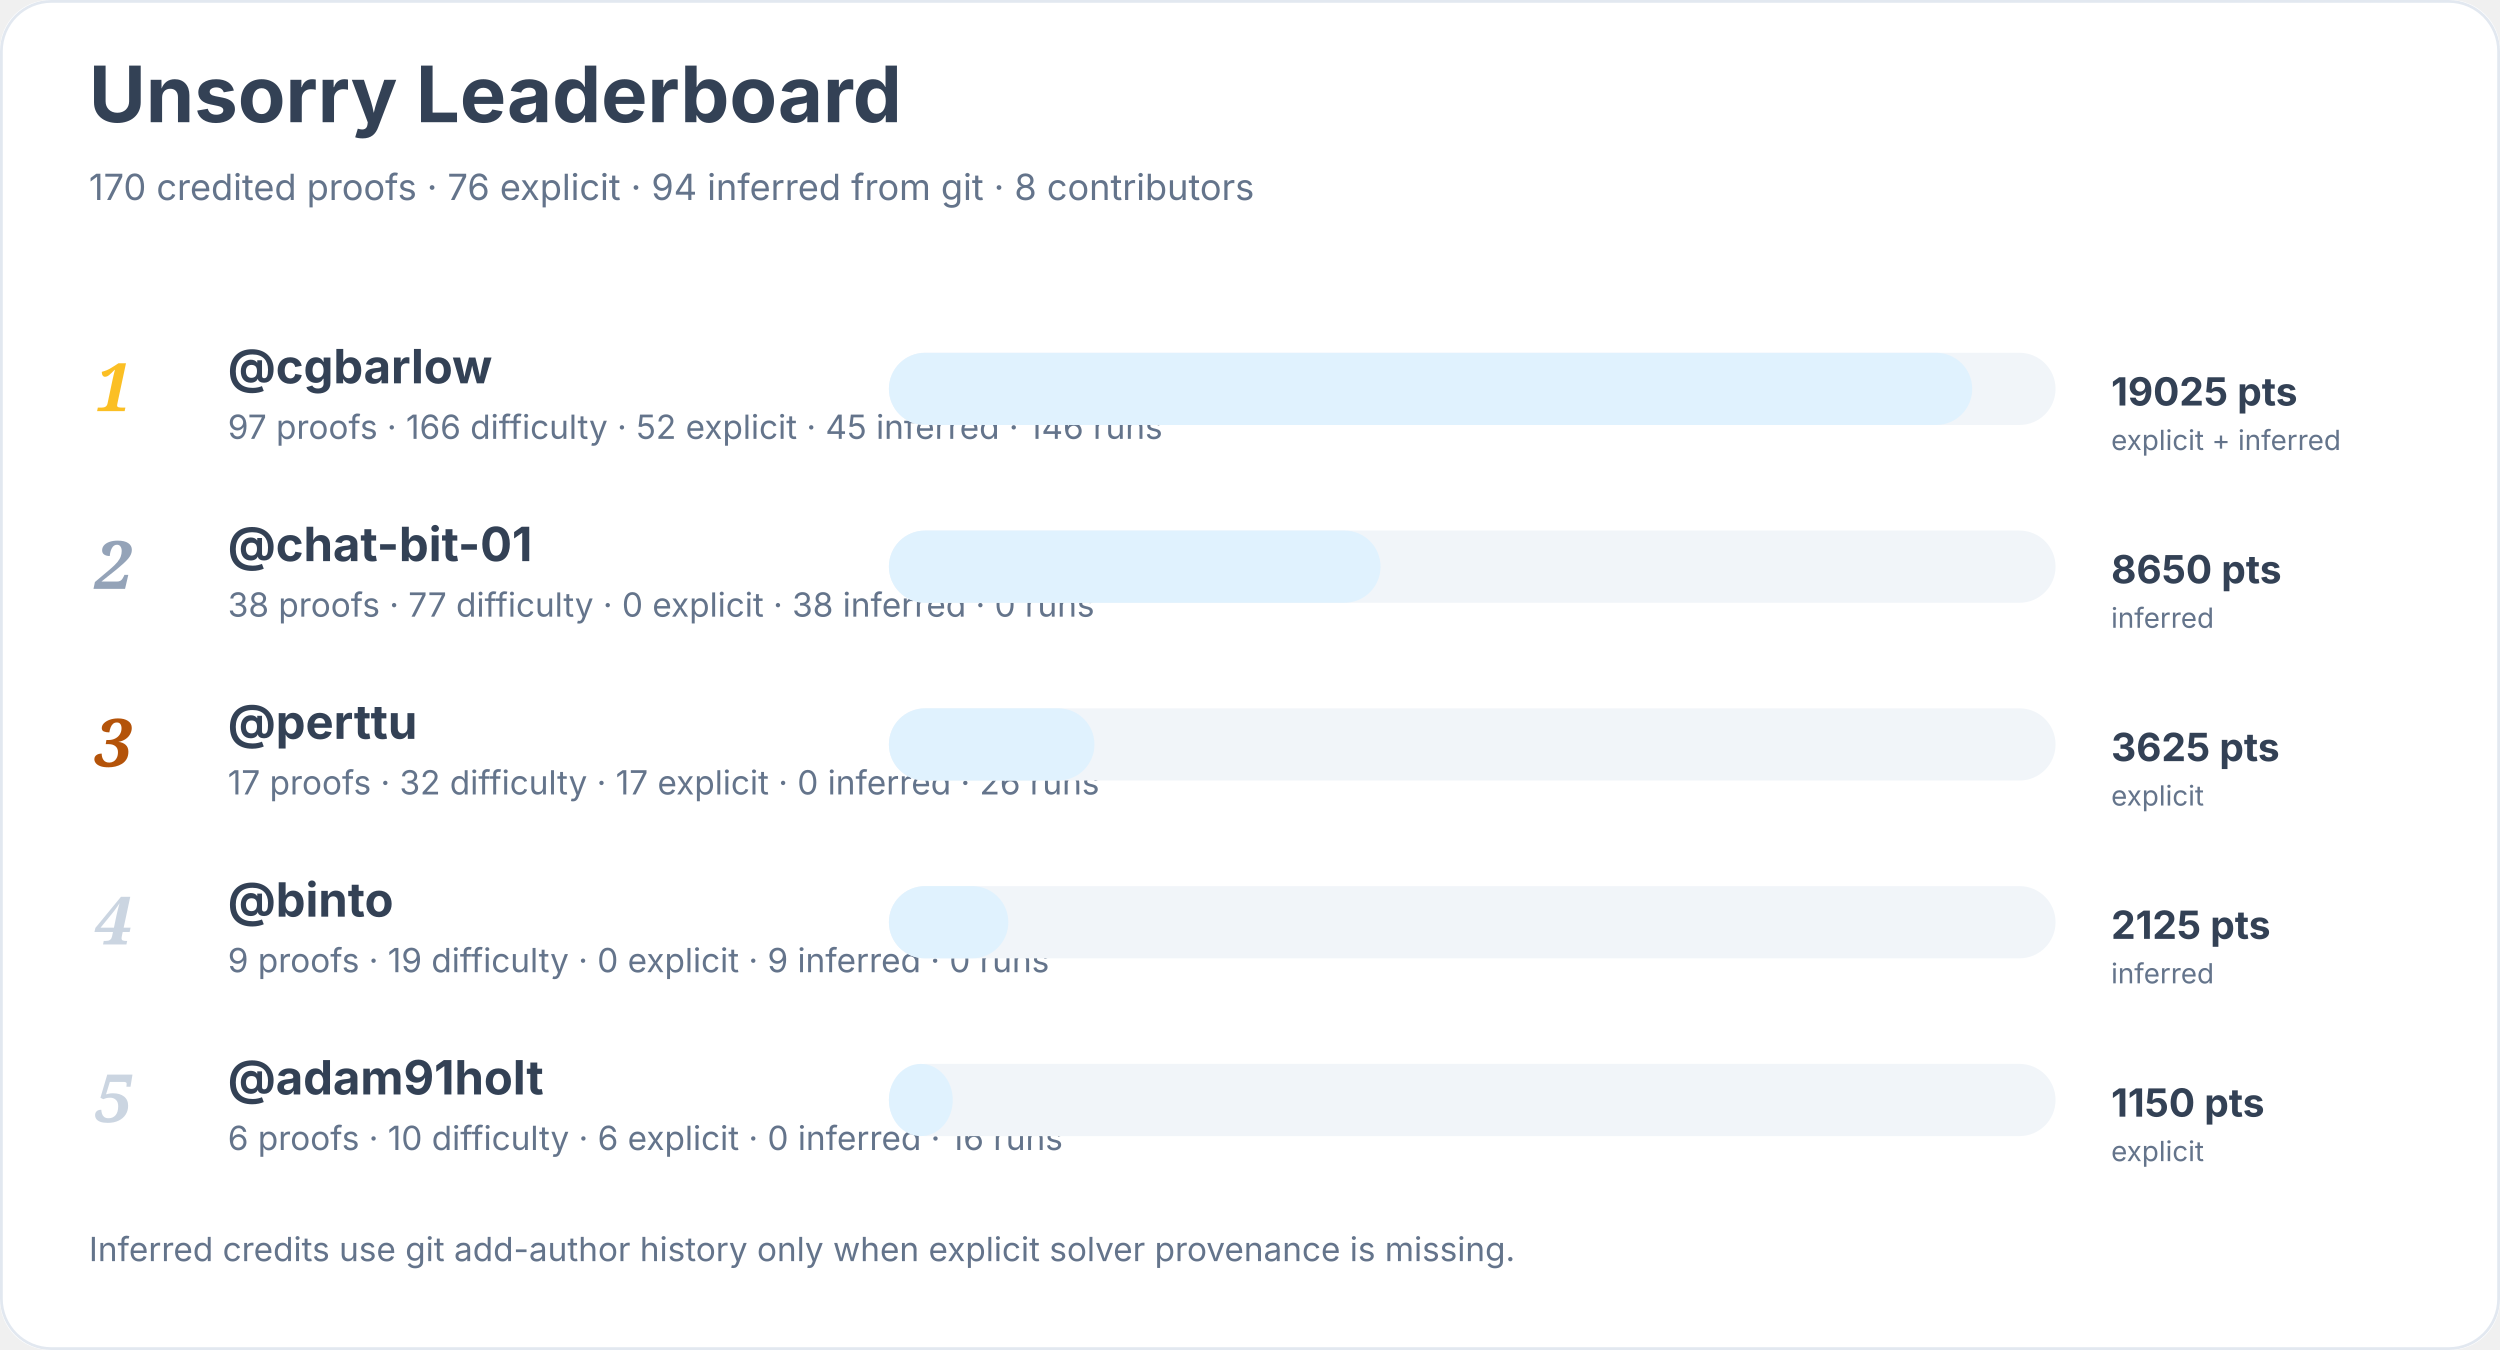
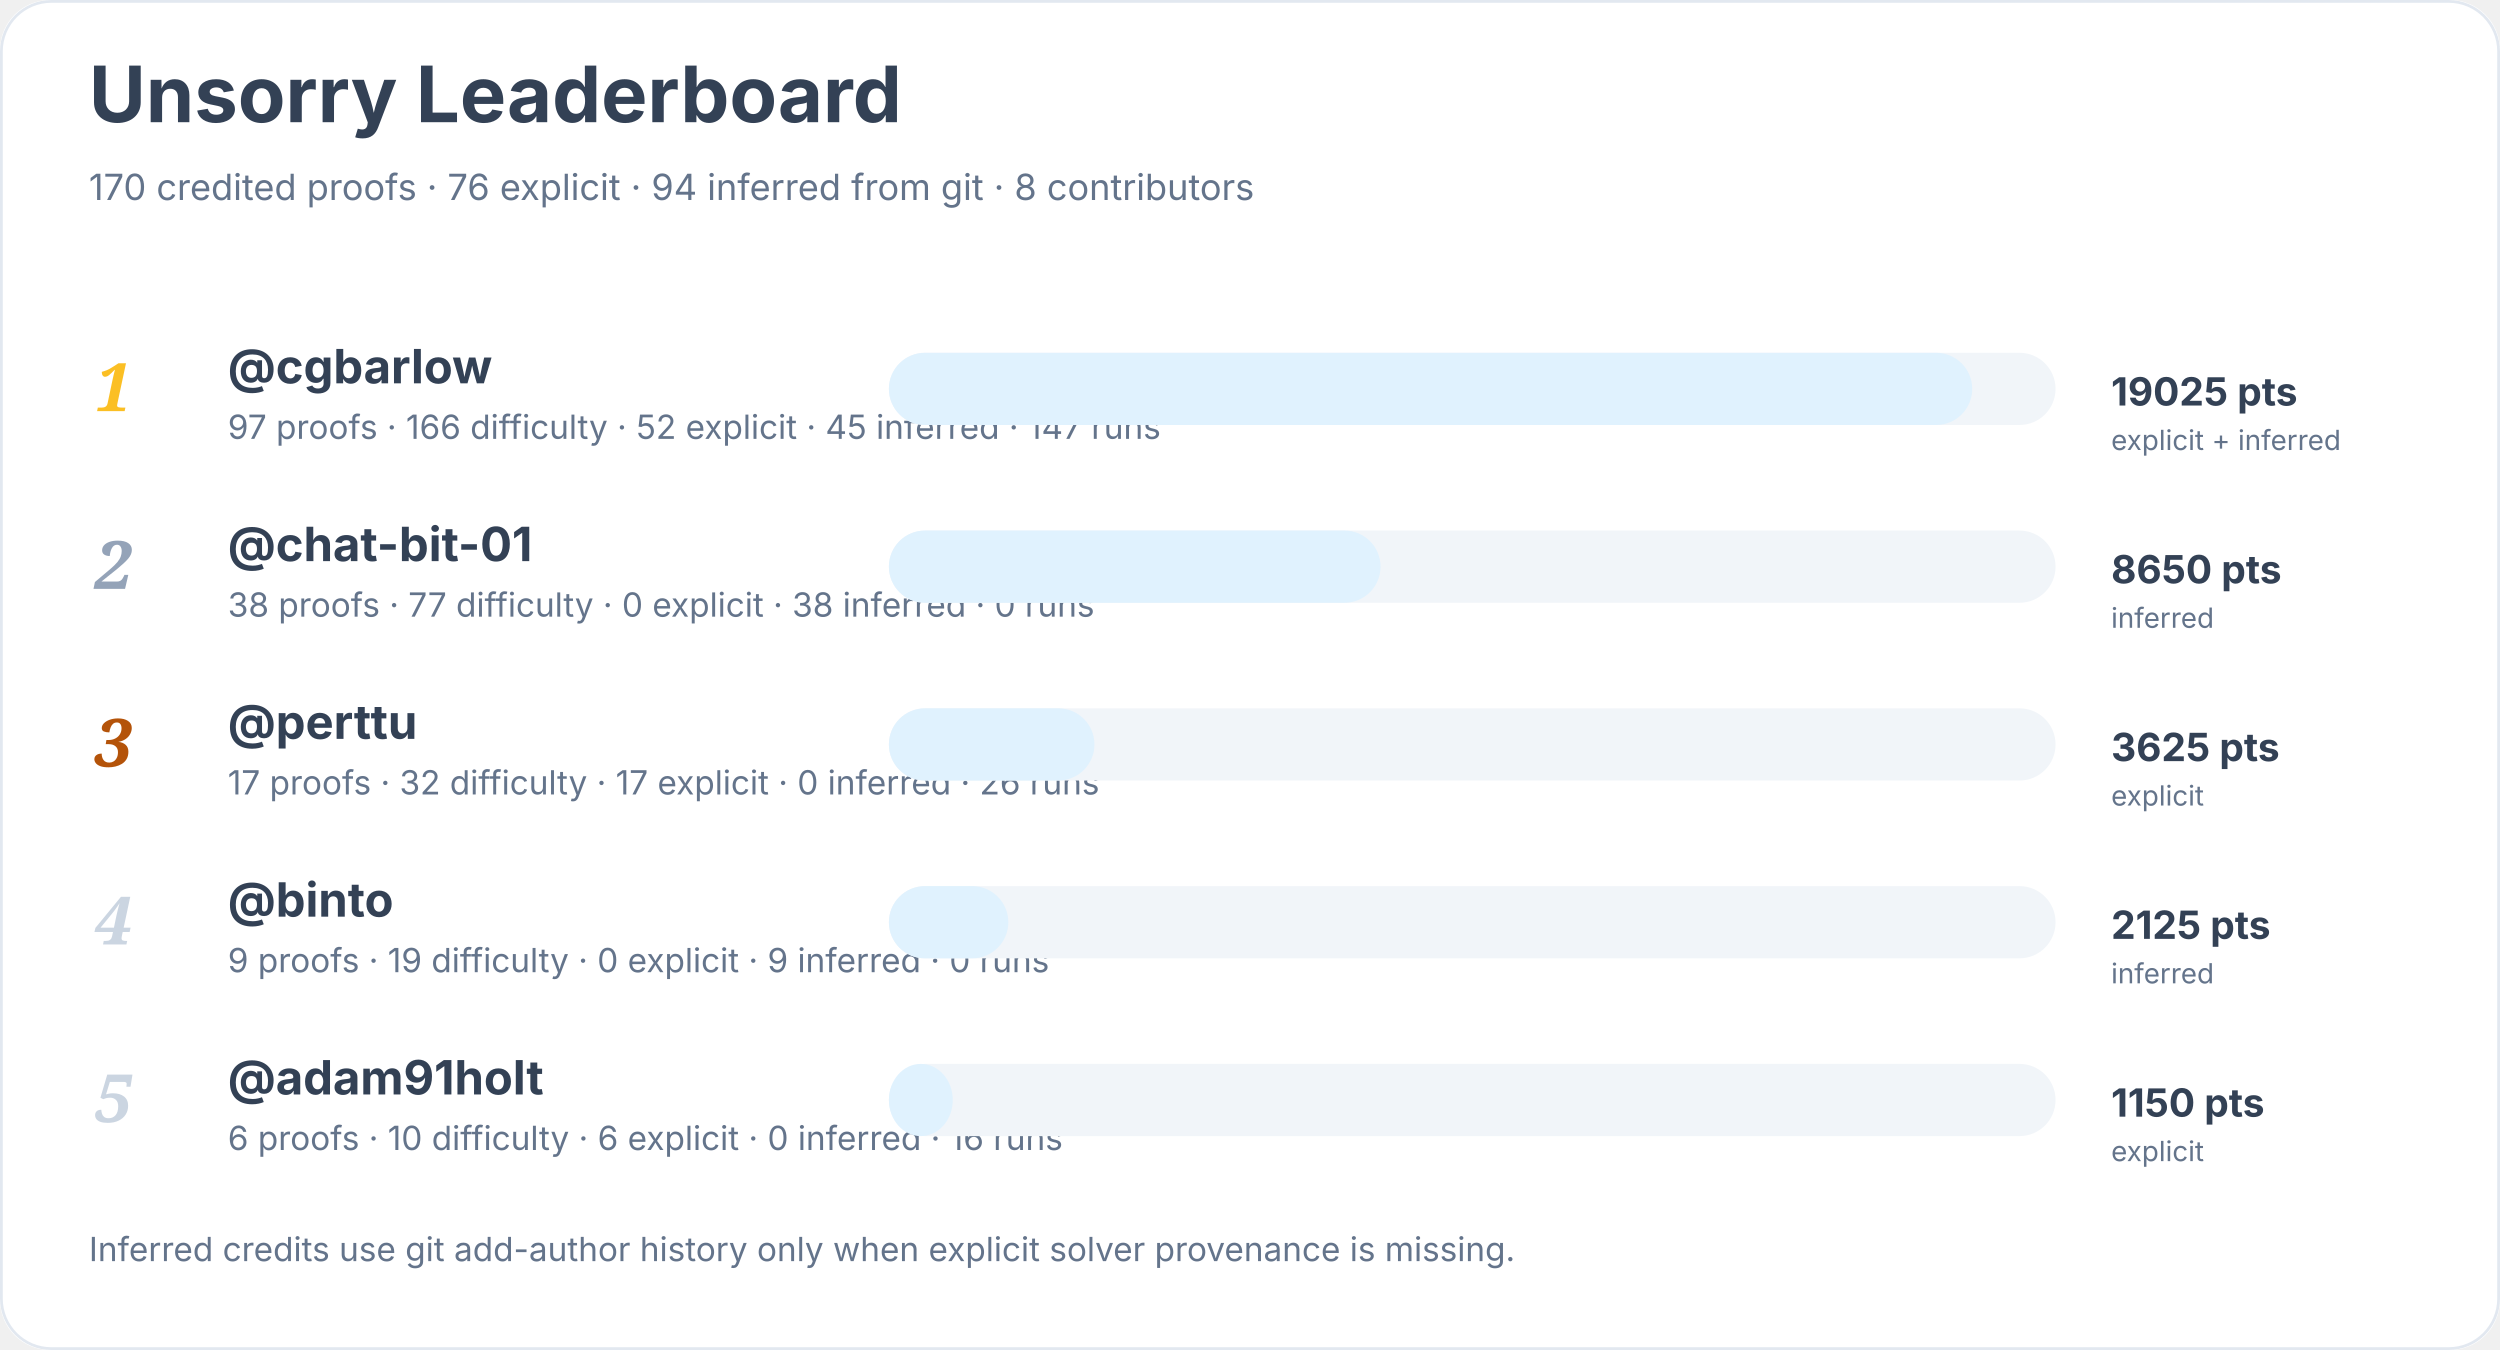
<svg xmlns="http://www.w3.org/2000/svg" width="900" height="486" viewBox="0 0 900 486" role="img" aria-labelledby="title desc">
  <rect width="900" height="100%" rx="18" fill="#ffffff" />
  <rect x="0.5" y="0.5" width="899" height="485" rx="18" fill="none" stroke="#e2e8f0" />
  <text x="32" y="44" font-family="Inter, system-ui, sans-serif" font-size="28" font-weight="700" fill="#334155">Unsorry Leaderboard</text>
  <text x="32" y="72" font-family="Inter, system-ui, sans-serif" font-size="13" fill="#64748b">170 credited proofs · 76 explicit · 94 inferred from git · 8 contributors</text>
  <text x="34" y="148" font-family="Georgia, serif" font-size="24" font-style="italic" font-weight="700" fill="#fbbf24">1</text>
  <a href="https://github.com/cgbarlow">
    <text x="82" y="138" font-family="Inter, system-ui, sans-serif" font-size="17" font-weight="650" fill="#334155">@cgbarlow</text>
  </a>
-   <text x="82" y="158" font-family="Inter, system-ui, sans-serif" font-size="12" fill="#64748b">97 proofs · 166 difficulty · 52 explicit · 45 inferred · 146 runs</text>
+   <text x="82" y="158" font-family="Inter, system-ui, sans-serif" font-size="12" fill="#64748b">97 proofs · 166 difficulty · 52 explicit · 45 inferred · 147 runs</text>
  <rect x="320" y="127" width="420" height="26" rx="13" fill="#f1f5f9" />
  <rect x="320" y="127" width="390" height="26" rx="13" fill="#e0f2fe" />
  <text x="760" y="146" font-family="Inter, system-ui, sans-serif" font-size="14" font-weight="700" fill="#334155">19025 pts</text>
  <text x="760" y="162" font-family="Inter, system-ui, sans-serif" font-size="10" fill="#64748b">explicit + inferred</text>
  <text x="34" y="212" font-family="Georgia, serif" font-size="24" font-style="italic" font-weight="700" fill="#94a3b8">2</text>
  <a href="https://github.com/chat-bit-01">
    <text x="82" y="202" font-family="Inter, system-ui, sans-serif" font-size="17" font-weight="650" fill="#334155">@chat-bit-01</text>
  </a>
  <text x="82" y="222" font-family="Inter, system-ui, sans-serif" font-size="12" fill="#64748b">38 proofs · 77 difficulty · 0 explicit · 38 inferred · 0 runs</text>
  <rect x="320" y="191" width="420" height="26" rx="13" fill="#f1f5f9" />
  <rect x="320" y="191" width="177" height="26" rx="13" fill="#e0f2fe" />
  <text x="760" y="210" font-family="Inter, system-ui, sans-serif" font-size="14" font-weight="700" fill="#334155">8650 pts</text>
  <text x="760" y="226" font-family="Inter, system-ui, sans-serif" font-size="10" fill="#64748b">inferred</text>
  <text x="34" y="276" font-family="Georgia, serif" font-size="24" font-style="italic" font-weight="700" fill="#b45309">3</text>
  <a href="https://github.com/perttu">
    <text x="82" y="266" font-family="Inter, system-ui, sans-serif" font-size="17" font-weight="650" fill="#334155">@perttu</text>
  </a>
  <text x="82" y="286" font-family="Inter, system-ui, sans-serif" font-size="12" fill="#64748b">17 proofs · 32 difficulty · 17 explicit · 0 inferred · 26 runs</text>
  <rect x="320" y="255" width="420" height="26" rx="13" fill="#f1f5f9" />
  <rect x="320" y="255" width="74" height="26" rx="13" fill="#e0f2fe" />
  <text x="760" y="274" font-family="Inter, system-ui, sans-serif" font-size="14" font-weight="700" fill="#334155">3625 pts</text>
  <text x="760" y="290" font-family="Inter, system-ui, sans-serif" font-size="10" fill="#64748b">explicit</text>
  <text x="34" y="340" font-family="Georgia, serif" font-size="24" font-style="italic" font-weight="700" fill="#cbd5e1">4</text>
  <a href="https://github.com/binto">
    <text x="82" y="330" font-family="Inter, system-ui, sans-serif" font-size="17" font-weight="650" fill="#334155">@binto</text>
  </a>
  <text x="82" y="350" font-family="Inter, system-ui, sans-serif" font-size="12" fill="#64748b">9 proofs · 19 difficulty · 0 explicit · 9 inferred · 0 runs</text>
  <rect x="320" y="319" width="420" height="26" rx="13" fill="#f1f5f9" />
  <rect x="320" y="319" width="43" height="26" rx="13" fill="#e0f2fe" />
  <text x="760" y="338" font-family="Inter, system-ui, sans-serif" font-size="14" font-weight="700" fill="#334155">2125 pts</text>
  <text x="760" y="354" font-family="Inter, system-ui, sans-serif" font-size="10" fill="#64748b">inferred</text>
  <text x="34" y="404" font-family="Georgia, serif" font-size="24" font-style="italic" font-weight="700" fill="#cbd5e1">5</text>
  <a href="https://github.com/adam91holt">
    <text x="82" y="394" font-family="Inter, system-ui, sans-serif" font-size="17" font-weight="650" fill="#334155">@adam91holt</text>
  </a>
  <text x="82" y="414" font-family="Inter, system-ui, sans-serif" font-size="12" fill="#64748b">6 proofs · 10 difficulty · 6 explicit · 0 inferred · 16 runs</text>
  <rect x="320" y="383" width="420" height="26" rx="13" fill="#f1f5f9" />
  <rect x="320" y="383" width="23" height="26" rx="13" fill="#e0f2fe" />
  <text x="760" y="402" font-family="Inter, system-ui, sans-serif" font-size="14" font-weight="700" fill="#334155">1150 pts</text>
  <text x="760" y="418" font-family="Inter, system-ui, sans-serif" font-size="10" fill="#64748b">explicit</text>
  <text x="32" y="454" font-family="Inter, system-ui, sans-serif" font-size="12" fill="#64748b">Inferred credits use git add-author history only when explicit solver provenance is missing.</text>
</svg>
